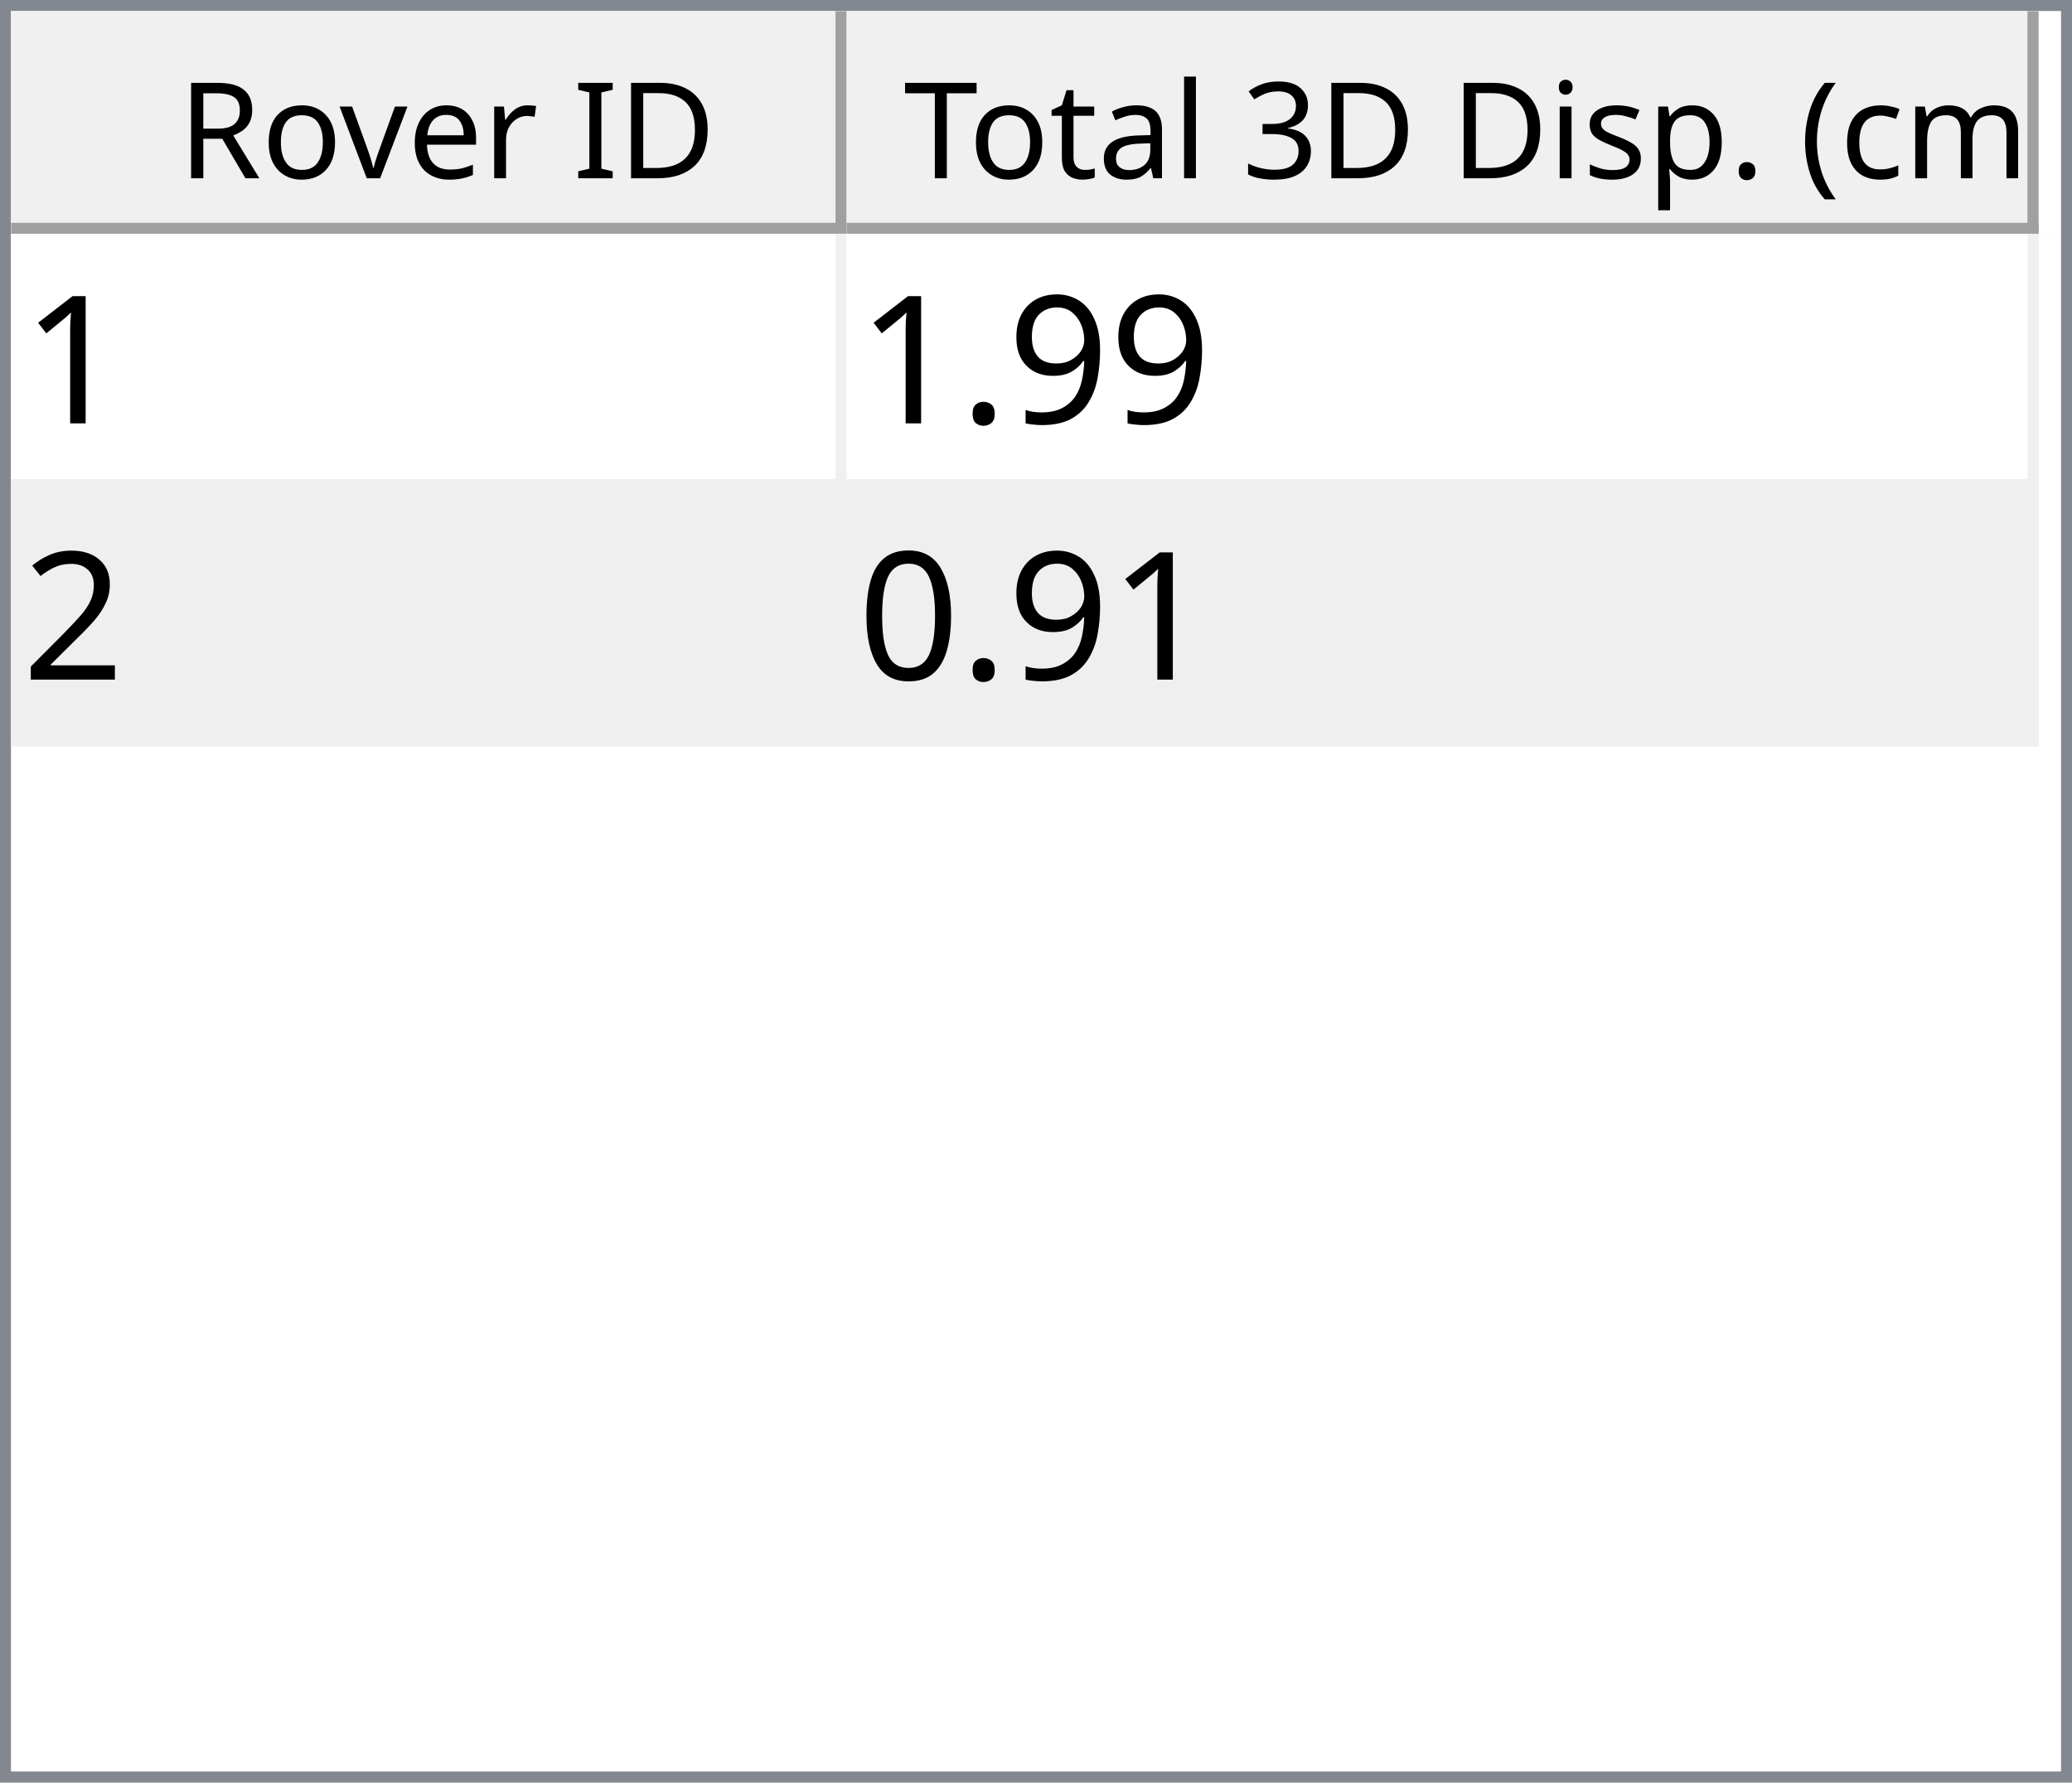
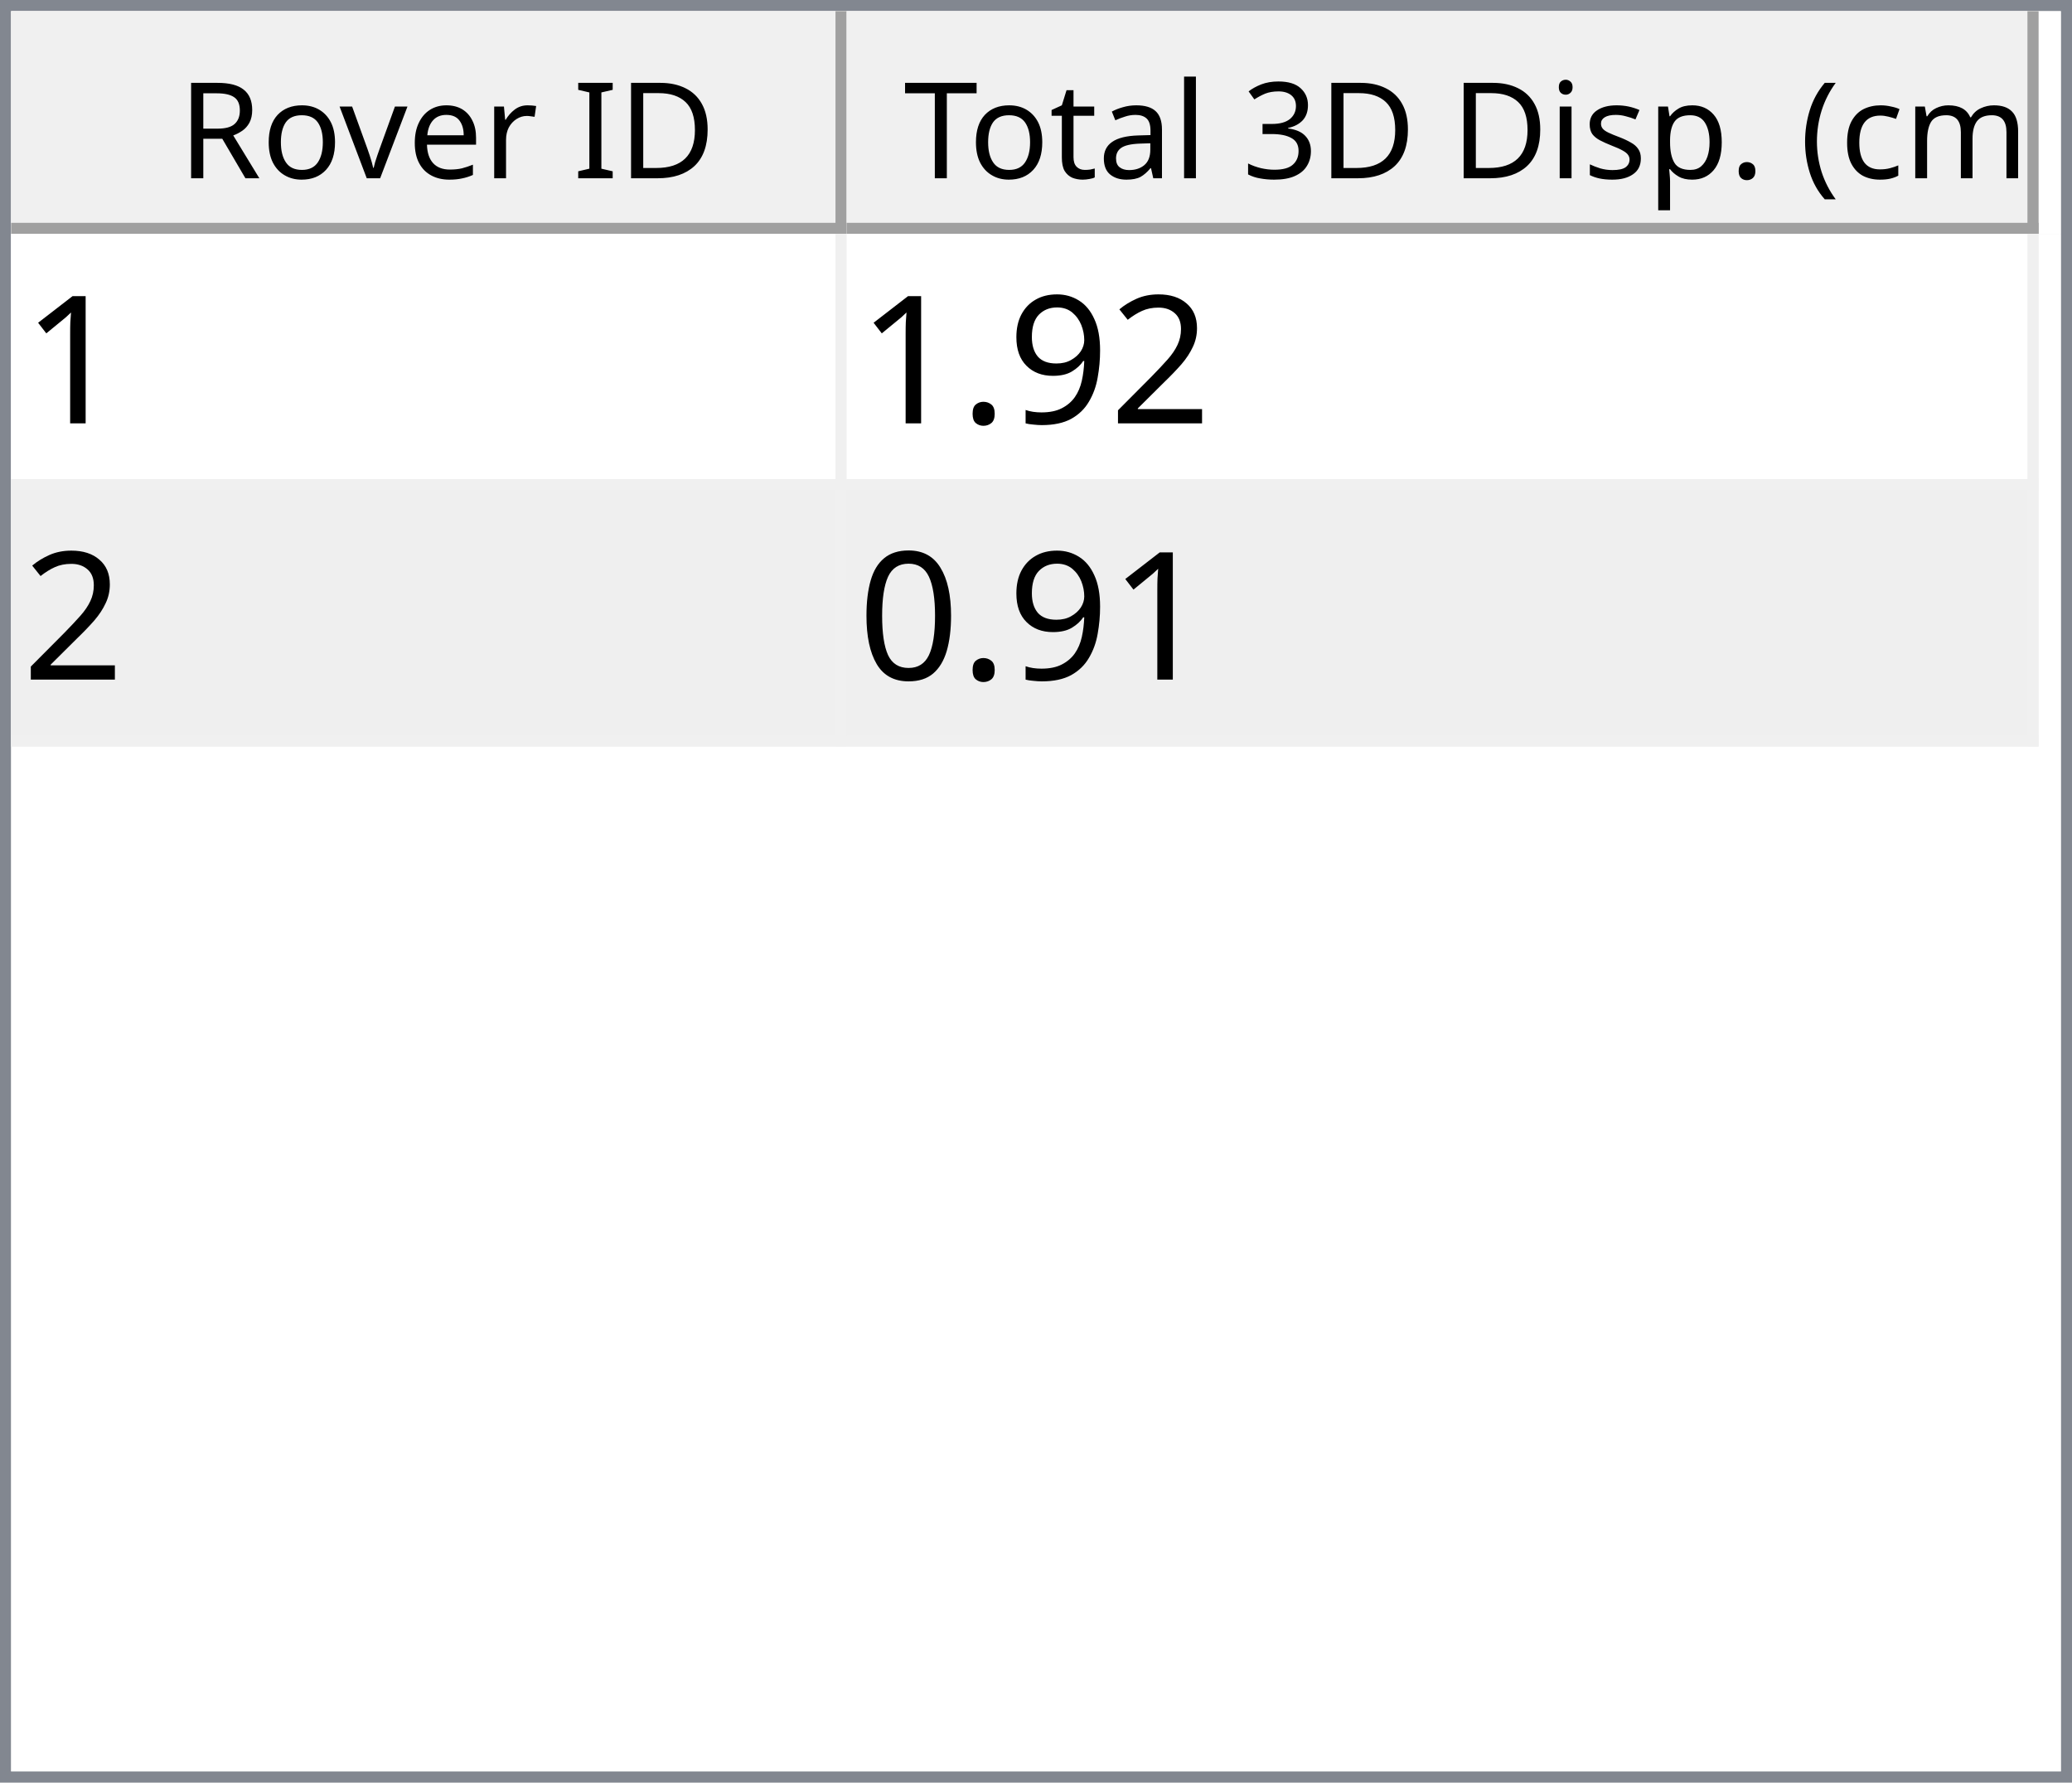
<svg xmlns="http://www.w3.org/2000/svg" style="fill-opacity:1; color-rendering:auto; color-interpolation:auto; text-rendering:auto; stroke:black; stroke-linecap:square; stroke-miterlimit:10; shape-rendering:auto; stroke-opacity:1; fill:black; stroke-dasharray:none; font-weight:normal; stroke-width:1; font-family:'Dialog'; font-style:normal; stroke-linejoin:miter; font-size:12px; stroke-dashoffset:0; image-rendering:auto;" width="186" height="160">
  <defs id="genericDefs" />
  <g>
    <defs id="defs1">
      <clipPath clipPathUnits="userSpaceOnUse" id="clipPath1">
        <path d="M0 0 L186 0 L186 160 L0 160 L0 0 Z" />
      </clipPath>
      <clipPath clipPathUnits="userSpaceOnUse" id="clipPath2">
        <path d="M0 0 L0 160 L186 160 L186 0 Z" />
      </clipPath>
      <clipPath clipPathUnits="userSpaceOnUse" id="clipPath3">
        <path d="M0 0 L0 20 L184 20 L184 0 Z" />
      </clipPath>
      <clipPath clipPathUnits="userSpaceOnUse" id="clipPath4">
        <path d="M0 0 L0 20 L75 20 L75 0 Z" />
      </clipPath>
      <clipPath clipPathUnits="userSpaceOnUse" id="clipPath5">
        <path d="M1 1 L1 19 L74 19 L74 1 Z" />
      </clipPath>
      <clipPath clipPathUnits="userSpaceOnUse" id="clipPath6">
        <path d="M0 0 L0 18 L73 18 L73 0 Z" />
      </clipPath>
      <clipPath clipPathUnits="userSpaceOnUse" id="clipPath7">
        <path d="M-0.5 -0.5 L-0.5 19.5 L74.5 19.5 L74.5 -0.5 Z" />
      </clipPath>
      <clipPath clipPathUnits="userSpaceOnUse" id="clipPath8">
        <path d="M0 0 L0 20 L107 20 L107 0 Z" />
      </clipPath>
      <clipPath clipPathUnits="userSpaceOnUse" id="clipPath9">
        <path d="M1 1 L1 19 L106 19 L106 1 Z" />
      </clipPath>
      <clipPath clipPathUnits="userSpaceOnUse" id="clipPath10">
        <path d="M0 0 L0 18 L105 18 L105 0 Z" />
      </clipPath>
      <clipPath clipPathUnits="userSpaceOnUse" id="clipPath11">
        <path d="M-0.5 -0.5 L-0.5 19.5 L106.5 19.5 L106.5 -0.5 Z" />
      </clipPath>
      <clipPath clipPathUnits="userSpaceOnUse" id="clipPath12">
        <path d="M0 0 L0 138 L184 138 L184 0 Z" />
      </clipPath>
      <clipPath clipPathUnits="userSpaceOnUse" id="clipPath13">
        <path d="M0 0 L0 46 L182 46 L182 0 Z" />
      </clipPath>
      <clipPath clipPathUnits="userSpaceOnUse" id="clipPath14">
        <path d="M-0.5 -0.5 L-0.5 45.5 L181.5 45.5 L181.5 -0.5 Z" />
      </clipPath>
      <clipPath clipPathUnits="userSpaceOnUse" id="clipPath15">
        <path d="M0 0 L0 22 L74 22 L74 0 Z" />
      </clipPath>
      <clipPath clipPathUnits="userSpaceOnUse" id="clipPath16">
        <path d="M0 0 L0 22 L106 22 L106 0 Z" />
      </clipPath>
      <font horiz-adv-x="64.551" id="font1">
        <font-face ascent="107.91" descent="25.098" units-per-em="100" style="font-style:normal; font-family:Segoe UI; font-weight:normal;" />
        <missing-glyph horiz-adv-x="64.551" d="M8.109 0 L8.109 68.266 L56.453 68.266 L56.453 0 L8.109 0 ZM15.328 7.234 L49.219 7.234 L49.219 61.031 L15.328 61.031 L15.328 7.234 Z" />
        <glyph unicode="D" horiz-adv-x="70.117" d="M9.188 0 L9.188 70.016 L28.516 70.016 Q65.531 70.016 65.531 35.891 Q65.531 19.672 55.25 9.836 Q44.969 0 27.734 0 L9.188 0 ZM17.391 62.594 L17.391 7.422 L27.828 7.422 Q41.609 7.422 49.273 14.797 Q56.938 22.172 56.938 35.688 Q56.938 62.594 28.328 62.594 L17.391 62.594 Z" />
        <glyph unicode="I" horiz-adv-x="26.611" d="M17.391 0 L9.188 0 L9.188 70.016 L17.391 70.016 L17.391 0 Z" />
        <glyph unicode=" " horiz-adv-x="27.393" d="" />
        <glyph unicode="r" horiz-adv-x="34.766" d="M34.188 41.891 Q32.078 43.5 28.125 43.5 Q23 43.5 19.555 38.672 Q16.109 33.844 16.109 25.484 L16.109 0 L8.109 0 L8.109 50 L16.109 50 L16.109 39.703 L16.312 39.703 Q18.016 44.969 21.531 47.922 Q25.047 50.875 29.391 50.875 Q32.516 50.875 34.188 50.203 L34.188 41.891 Z" />
        <glyph unicode="e" horiz-adv-x="52.295" d="M48.297 23 L12.984 23 Q13.188 14.656 17.484 10.109 Q21.781 5.562 29.297 5.562 Q37.75 5.562 44.828 11.141 L44.828 3.609 Q38.234 -1.172 27.391 -1.172 Q16.797 -1.172 10.742 5.641 Q4.688 12.453 4.688 24.812 Q4.688 36.469 11.305 43.82 Q17.922 51.172 27.734 51.172 Q37.547 51.172 42.922 44.828 Q48.297 38.484 48.297 27.203 L48.297 23 ZM40.094 29.781 Q40.047 36.719 36.75 40.578 Q33.453 44.438 27.594 44.438 Q21.922 44.438 17.969 40.383 Q14.016 36.328 13.094 29.781 L40.094 29.781 Z" />
        <glyph unicode="v" horiz-adv-x="47.9" d="M47.406 50 L27.484 0 L19.625 0 L0.688 50 L9.469 50 L22.172 13.672 Q23.578 9.672 23.922 6.688 L24.125 6.688 Q24.609 10.453 25.688 13.484 L38.969 50 L47.406 50 Z" />
        <glyph unicode="o" horiz-adv-x="58.594" d="M29 -1.172 Q17.922 -1.172 11.305 5.836 Q4.688 12.844 4.688 24.422 Q4.688 37.016 11.57 44.094 Q18.453 51.172 30.172 51.172 Q41.359 51.172 47.633 44.289 Q53.906 37.406 53.906 25.203 Q53.906 13.234 47.141 6.031 Q40.375 -1.172 29 -1.172 ZM29.594 44.438 Q21.875 44.438 17.383 39.188 Q12.891 33.938 12.891 24.703 Q12.891 15.828 17.43 10.695 Q21.969 5.562 29.594 5.562 Q37.359 5.562 41.531 10.594 Q45.703 15.625 45.703 24.906 Q45.703 34.281 41.531 39.359 Q37.359 44.438 29.594 44.438 Z" />
        <glyph unicode="R" horiz-adv-x="59.814" d="M59.375 0 L49.609 0 L37.891 19.625 Q36.281 22.359 34.766 24.289 Q33.25 26.219 31.664 27.438 Q30.078 28.656 28.25 29.219 Q26.422 29.781 24.125 29.781 L17.391 29.781 L17.391 0 L9.188 0 L9.188 70.016 L30.078 70.016 Q34.672 70.016 38.555 68.867 Q42.438 67.719 45.289 65.375 Q48.141 63.031 49.758 59.547 Q51.375 56.062 51.375 51.375 Q51.375 47.703 50.273 44.656 Q49.172 41.609 47.148 39.211 Q45.125 36.812 42.266 35.133 Q39.406 33.453 35.844 32.516 L35.844 32.328 Q37.594 31.547 38.891 30.547 Q40.188 29.547 41.359 28.18 Q42.531 26.812 43.68 25.078 Q44.828 23.344 46.234 21.047 L59.375 0 ZM17.391 62.594 L17.391 37.203 L28.516 37.203 Q31.594 37.203 34.203 38.133 Q36.812 39.062 38.719 40.797 Q40.625 42.531 41.703 45.047 Q42.781 47.562 42.781 50.688 Q42.781 56.297 39.141 59.445 Q35.5 62.594 28.609 62.594 L17.391 62.594 Z" />
        <glyph unicode=")" horiz-adv-x="30.176" d="M8.297 -15.922 L1.172 -15.922 Q16.406 2.344 16.406 26.812 Q16.406 51.469 1.078 70.016 L8.297 70.016 Q23.531 52.156 23.531 26.703 Q23.531 1.375 8.297 -15.922 Z" />
        <glyph unicode="m" horiz-adv-x="86.133" d="M79.109 0 L71.094 0 L71.094 28.719 Q71.094 37.016 68.531 40.727 Q65.969 44.438 59.906 44.438 Q54.781 44.438 51.195 39.75 Q47.609 35.062 47.609 28.516 L47.609 0 L39.594 0 L39.594 29.688 Q39.594 44.438 28.219 44.438 Q22.953 44.438 19.531 40.016 Q16.109 35.594 16.109 28.516 L16.109 0 L8.109 0 L8.109 50 L16.109 50 L16.109 42.094 L16.312 42.094 Q21.625 51.172 31.844 51.172 Q36.969 51.172 40.773 48.312 Q44.578 45.453 46 40.828 Q51.562 51.172 62.594 51.172 Q79.109 51.172 79.109 30.812 L79.109 0 Z" />
        <glyph unicode="c" horiz-adv-x="46.191" d="M42.188 2.297 Q36.422 -1.172 28.516 -1.172 Q17.828 -1.172 11.258 5.789 Q4.688 12.75 4.688 23.828 Q4.688 36.188 11.766 43.68 Q18.844 51.172 30.672 51.172 Q37.25 51.172 42.281 48.734 L42.281 40.531 Q36.719 44.438 30.375 44.438 Q22.703 44.438 17.797 38.945 Q12.891 33.453 12.891 24.516 Q12.891 15.719 17.508 10.641 Q22.125 5.562 29.891 5.562 Q36.422 5.562 42.188 9.906 L42.188 2.297 Z" />
        <glyph unicode="(" horiz-adv-x="30.176" d="M29.109 -15.922 L21.969 -15.922 Q6.844 1.375 6.844 26.703 Q6.844 52.156 21.969 70.016 L29.203 70.016 Q13.875 51.469 13.875 26.812 Q13.875 2.344 29.109 -15.922 Z" />
        <glyph unicode="." horiz-adv-x="21.68" d="M10.891 -1.078 Q8.641 -1.078 7.055 0.539 Q5.469 2.156 5.469 4.391 Q5.469 6.641 7.055 8.273 Q8.641 9.906 10.891 9.906 Q13.188 9.906 14.797 8.273 Q16.406 6.641 16.406 4.391 Q16.406 2.156 14.797 0.539 Q13.188 -1.078 10.891 -1.078 Z" />
        <glyph unicode="p" horiz-adv-x="58.789" d="M16.312 7.234 L16.109 7.234 L16.109 -23 L8.109 -23 L8.109 50 L16.109 50 L16.109 41.219 L16.312 41.219 Q22.219 51.172 33.594 51.172 Q43.266 51.172 48.688 44.461 Q54.109 37.75 54.109 26.469 Q54.109 13.922 48 6.375 Q41.891 -1.172 31.297 -1.172 Q21.578 -1.172 16.312 7.234 ZM16.109 27.391 L16.109 20.406 Q16.109 14.203 20.141 9.883 Q24.172 5.562 30.375 5.562 Q37.641 5.562 41.773 11.133 Q45.906 16.703 45.906 26.609 Q45.906 34.969 42.047 39.703 Q38.188 44.438 31.594 44.438 Q24.609 44.438 20.359 39.578 Q16.109 34.719 16.109 27.391 Z" />
        <glyph unicode="s" horiz-adv-x="42.432" d="M5.078 1.812 L5.078 10.406 Q11.625 5.562 19.484 5.562 Q30.031 5.562 30.031 12.594 Q30.031 14.594 29.125 15.992 Q28.219 17.391 26.68 18.461 Q25.141 19.531 23.07 20.383 Q21 21.234 18.609 22.172 Q15.281 23.484 12.766 24.828 Q10.25 26.172 8.57 27.859 Q6.891 29.547 6.031 31.695 Q5.172 33.844 5.172 36.719 Q5.172 40.234 6.789 42.945 Q8.406 45.656 11.086 47.484 Q13.766 49.312 17.211 50.242 Q20.656 51.172 24.312 51.172 Q30.812 51.172 35.938 48.922 L35.938 40.828 Q30.422 44.438 23.25 44.438 Q21 44.438 19.195 43.922 Q17.391 43.406 16.094 42.477 Q14.797 41.547 14.086 40.258 Q13.375 38.969 13.375 37.406 Q13.375 35.453 14.086 34.133 Q14.797 32.812 16.164 31.789 Q17.531 30.766 19.484 29.938 Q21.438 29.109 23.922 28.125 Q27.25 26.859 29.883 25.516 Q32.516 24.172 34.375 22.484 Q36.234 20.797 37.234 18.602 Q38.234 16.406 38.234 13.375 Q38.234 9.672 36.602 6.938 Q34.969 4.203 32.234 2.398 Q29.5 0.594 25.93 -0.289 Q22.359 -1.172 18.453 -1.172 Q10.75 -1.172 5.078 1.812 Z" />
        <glyph unicode="i" horiz-adv-x="24.219" d="M12.203 62.703 Q10.062 62.703 8.547 64.164 Q7.031 65.625 7.031 67.875 Q7.031 70.125 8.547 71.609 Q10.062 73.094 12.203 73.094 Q14.406 73.094 15.945 71.609 Q17.484 70.125 17.484 67.875 Q17.484 65.719 15.945 64.211 Q14.406 62.703 12.203 62.703 ZM16.109 0 L8.109 0 L8.109 50 L16.109 50 L16.109 0 Z" />
        <glyph unicode="3" horiz-adv-x="53.906" d="M46.531 19.828 Q46.531 15.094 44.75 11.211 Q42.969 7.328 39.719 4.57 Q36.469 1.812 31.93 0.297 Q27.391 -1.219 21.922 -1.219 Q11.922 -1.219 6 2.594 L6 11.188 Q13.094 5.609 22.219 5.609 Q25.875 5.609 28.828 6.539 Q31.781 7.469 33.906 9.227 Q36.031 10.984 37.18 13.477 Q38.328 15.969 38.328 19.094 Q38.328 32.812 18.797 32.812 L12.984 32.812 L12.984 39.594 L18.5 39.594 Q35.797 39.594 35.797 52.484 Q35.797 64.406 22.609 64.406 Q15.188 64.406 8.688 59.422 L8.688 67.188 Q15.375 71.188 24.609 71.188 Q29 71.188 32.57 69.969 Q36.141 68.75 38.68 66.555 Q41.219 64.359 42.609 61.281 Q44 58.203 44 54.5 Q44 40.672 30.031 36.719 L30.031 36.531 Q33.594 36.141 36.625 34.797 Q39.656 33.453 41.852 31.305 Q44.047 29.156 45.289 26.25 Q46.531 23.344 46.531 19.828 Z" />
        <glyph unicode="l" horiz-adv-x="24.219" d="M16.109 0 L8.109 0 L8.109 74.031 L16.109 74.031 L16.109 0 Z" />
        <glyph unicode="a" horiz-adv-x="50.879" d="M43.891 0 L35.891 0 L35.891 7.812 L35.688 7.812 Q30.469 -1.172 20.312 -1.172 Q12.844 -1.172 8.617 2.781 Q4.391 6.734 4.391 13.281 Q4.391 27.297 20.906 29.594 L35.891 31.688 Q35.891 44.438 25.594 44.438 Q16.547 44.438 9.281 38.281 L9.281 46.484 Q16.656 51.172 26.266 51.172 Q43.891 51.172 43.891 32.516 L43.891 0 ZM35.891 25.297 L23.828 23.641 Q18.266 22.859 15.43 20.875 Q12.594 18.891 12.594 13.875 Q12.594 10.203 15.211 7.883 Q17.828 5.562 22.172 5.562 Q28.125 5.562 32.008 9.742 Q35.891 13.922 35.891 20.312 L35.891 25.297 Z" />
        <glyph unicode="t" horiz-adv-x="33.887" d="M31.297 0.484 Q28.469 -1.078 23.828 -1.078 Q10.688 -1.078 10.688 13.578 L10.688 43.172 L2.094 43.172 L2.094 50 L10.688 50 L10.688 62.203 L18.703 64.797 L18.703 50 L31.297 50 L31.297 43.172 L18.703 43.172 L18.703 14.984 Q18.703 9.969 20.414 7.82 Q22.125 5.672 26.078 5.672 Q29.109 5.672 31.297 7.328 L31.297 0.484 Z" />
        <glyph unicode="T" horiz-adv-x="52.393" d="M50.594 62.594 L30.375 62.594 L30.375 0 L22.172 0 L22.172 62.594 L2 62.594 L2 70.016 L50.594 70.016 L50.594 62.594 Z" />
      </font>
      <font horiz-adv-x="75.0" id="font2">
        <font-face ascent="100.537" descent="21.973" units-per-em="100" style="font-style:normal; font-family:sans-serif; font-weight:normal;" />
        <missing-glyph horiz-adv-x="75.0" d="M12.5 0 L12.5 62.5 L62.5 62.5 L62.5 0 L12.5 0 ZM14.062 1.562 L60.938 1.562 L60.938 60.938 L14.062 60.938 L14.062 1.562 Z" />
        <glyph unicode="1" horiz-adv-x="55.615" d="M37.25 0 L28.469 0 L28.469 56 Q25.297 52.984 20.141 49.953 Q14.984 46.922 10.891 45.406 L10.891 53.906 Q18.266 57.375 23.781 62.305 Q29.297 67.234 31.594 71.875 L37.25 71.875 L37.25 0 Z" />
+         <glyph unicode="2" horiz-adv-x="55.615" d="M50.344 8.453 L50.344 0 L3.031 0 Q2.938 3.172 4.047 6.109 Q5.859 10.938 9.836 15.625 Q13.812 20.312 21.344 26.469 Q33.016 36.031 37.117 41.625 Q41.219 47.219 41.219 52.203 Q41.219 57.422 37.477 61.008 Q33.734 64.594 27.734 64.594 Q21.391 64.594 17.578 60.789 Q13.766 56.984 13.719 50.25 L4.688 51.172 Q5.609 61.281 11.664 66.578 Q17.719 71.875 27.938 71.875 Q38.234 71.875 44.242 66.164 Q50.25 60.453 50.25 52 Q50.25 47.703 48.492 43.555 Q46.734 39.406 42.656 34.812 Q38.578 30.219 29.109 22.219 Q21.188 15.578 18.945 13.211 Q16.703 10.844 15.234 8.453 L50.344 8.453 Z" />
        <glyph unicode="9" horiz-adv-x="55.615" d="M5.469 16.547 L13.922 17.328 Q14.984 11.375 18.016 8.688 Q21.047 6 25.781 6 Q29.828 6 32.883 7.859 Q35.938 9.719 37.891 12.82 Q39.844 15.922 41.164 21.195 Q42.484 26.469 42.484 31.938 Q42.484 32.516 42.438 33.688 Q39.797 29.5 35.234 26.883 Q30.672 24.266 25.344 24.266 Q16.453 24.266 10.305 30.711 Q4.156 37.156 4.156 47.703 Q4.156 58.594 10.578 65.234 Q17 71.875 26.656 71.875 Q33.641 71.875 39.43 68.117 Q45.219 64.359 48.219 57.398 Q51.219 50.438 51.219 37.25 Q51.219 23.531 48.242 15.406 Q45.266 7.281 39.383 3.031 Q33.5 -1.219 25.594 -1.219 Q17.188 -1.219 11.867 3.445 Q6.547 8.109 5.469 16.547 ZM41.453 48.141 Q41.453 55.719 37.43 60.156 Q33.406 64.594 27.734 64.594 Q21.875 64.594 17.531 59.812 Q13.188 55.031 13.188 47.406 Q13.188 40.578 17.312 36.305 Q21.438 32.031 27.484 32.031 Q33.594 32.031 37.523 36.305 Q41.453 40.578 41.453 48.141 Z" />
        <glyph unicode="." horiz-adv-x="27.783" d="M9.078 0 L9.078 10.016 L19.094 10.016 L19.094 0 L9.078 0 Z" />
-         <glyph unicode="2" horiz-adv-x="55.615" d="M50.344 8.453 L50.344 0 L3.031 0 Q2.938 3.172 4.047 6.109 Q5.859 10.938 9.836 15.625 Q13.812 20.312 21.344 26.469 Q33.016 36.031 37.117 41.625 Q41.219 47.219 41.219 52.203 Q41.219 57.422 37.477 61.008 Q33.734 64.594 27.734 64.594 Q21.391 64.594 17.578 60.789 Q13.766 56.984 13.719 50.25 L4.688 51.172 Q5.609 61.281 11.664 66.578 Q17.719 71.875 27.938 71.875 Q38.234 71.875 44.242 66.164 Q50.25 60.453 50.25 52 Q50.25 47.703 48.492 43.555 Q46.734 39.406 42.656 34.812 Q38.578 30.219 29.109 22.219 Q21.188 15.578 18.945 13.211 Q16.703 10.844 15.234 8.453 L50.344 8.453 Z" />
        <glyph unicode="0" horiz-adv-x="55.615" d="M4.156 35.297 Q4.156 48 6.766 55.742 Q9.375 63.484 14.523 67.68 Q19.672 71.875 27.484 71.875 Q33.25 71.875 37.594 69.555 Q41.938 67.234 44.773 62.867 Q47.609 58.5 49.219 52.227 Q50.828 45.953 50.828 35.297 Q50.828 22.703 48.242 14.969 Q45.656 7.234 40.508 3.008 Q35.359 -1.219 27.484 -1.219 Q17.141 -1.219 11.234 6.203 Q4.156 15.141 4.156 35.297 ZM13.188 35.297 Q13.188 17.672 17.312 11.836 Q21.438 6 27.484 6 Q33.547 6 37.672 11.859 Q41.797 17.719 41.797 35.297 Q41.797 52.984 37.672 58.789 Q33.547 64.594 27.391 64.594 Q21.344 64.594 17.719 59.469 Q13.188 52.938 13.188 35.297 Z" />
      </font>
    </defs>
    <g style="fill:white; stroke:white;">
      <rect x="0" y="0" width="186" style="clip-path:url(#clipPath1); stroke:none;" height="160" />
    </g>
    <g style="fill:white; text-rendering:optimizeSpeed; color-rendering:optimizeSpeed; image-rendering:optimizeSpeed; shape-rendering:crispEdges; stroke:white; color-interpolation:sRGB;">
      <rect x="0" width="186" height="160" y="0" style="stroke:none;" />
      <path style="stroke:none;" d="M0 160 L186 160 L186 0 L0 0 Z" />
    </g>
    <g style="fill:rgb(240,240,240); font-family:'Segoe UI'; stroke:rgb(240,240,240);">
      <rect x="0" y="0" width="186" style="clip-path:url(#clipPath2); stroke:none;" height="160" />
    </g>
    <g style="fill:rgb(130,135,144); font-family:'Segoe UI'; stroke:rgb(130,135,144);">
      <path d="M0 0 L186 0 L186 160 L0 160 L0 0 ZM1 1 L185 1 L185 159 L1 159 L1 1 Z" style="fill-rule:evenodd; clip-path:url(#clipPath2); stroke:none;" />
    </g>
    <g style="fill:white; font-family:'Segoe UI'; stroke:white;" transform="translate(1,1)">
      <rect x="0" y="0" width="184" style="clip-path:url(#clipPath3); stroke:none;" height="20" />
    </g>
    <g style="fill:rgb(240,240,240); font-family:'Segoe UI'; stroke:rgb(240,240,240);" transform="translate(1,1)">
      <rect x="0" y="0" width="75" style="clip-path:url(#clipPath4); stroke:none;" height="20" />
    </g>
    <g style="font-family:'Segoe UI';" transform="translate(2,2)">
      <text x="14" xml:space="preserve" y="14" style="clip-path:url(#clipPath6); stroke:none;">Rover ID</text>
    </g>
    <g style="fill:rgb(160,160,160); font-family:'Segoe UI'; stroke:rgb(160,160,160); stroke-linejoin:bevel;" transform="translate(1.5,1.5)">
      <line x1="74" x2="74" y1="0" style="fill:none; clip-path:url(#clipPath7);" y2="19" />
    </g>
    <g style="fill:rgb(160,160,160); font-family:'Segoe UI'; stroke:rgb(160,160,160); stroke-linejoin:bevel;" transform="matrix(1,0,0,1,1,1) translate(0.5,0.5)">
      <line x1="0" x2="74" y1="19" style="fill:none; clip-path:url(#clipPath7);" y2="19" />
    </g>
    <g style="fill:rgb(240,240,240); font-family:'Segoe UI'; stroke:rgb(240,240,240);" transform="translate(76,1)">
      <rect x="0" y="0" width="107" style="clip-path:url(#clipPath8); stroke:none;" height="20" />
    </g>
    <g style="font-family:'Segoe UI';" transform="translate(77,2)">
      <text x="1" xml:space="preserve" y="14" style="clip-path:url(#clipPath10); stroke:none;"> Total 3D Disp. (cm)</text>
    </g>
    <g style="fill:rgb(160,160,160); font-family:'Segoe UI'; stroke:rgb(160,160,160); stroke-linejoin:bevel;" transform="translate(76.5,1.5)">
      <line x1="106" x2="106" y1="0" style="fill:none; clip-path:url(#clipPath11);" y2="19" />
    </g>
    <g style="fill:rgb(160,160,160); font-family:'Segoe UI'; stroke:rgb(160,160,160); stroke-linejoin:bevel;" transform="matrix(1,0,0,1,76,1) translate(0.5,0.5)">
      <line x1="0" x2="106" y1="19" style="fill:none; clip-path:url(#clipPath11);" y2="19" />
    </g>
    <g style="fill:white; font-family:'Segoe UI'; stroke:white;" transform="translate(1,21)">
      <rect x="0" y="0" width="184" style="clip-path:url(#clipPath12); stroke:none;" height="138" />
    </g>
    <g style="fill:rgb(240,240,240); font-size:16px; font-family:sans-serif; stroke:rgb(240,240,240);" transform="translate(1,21)">
      <rect x="0" y="0" width="182" style="clip-path:url(#clipPath13); stroke:none;" height="46" />
      <line transform="translate(0.5,0.5)" x1="0" x2="181" y1="22" style="clip-path:url(#clipPath14); fill:none; stroke-linejoin:bevel;" y2="22" />
    </g>
    <g transform="matrix(1,0,0,1,1,21) translate(0.5,0.5)" style="fill:rgb(240,240,240); font-size:16px; font-family:sans-serif; stroke:rgb(240,240,240); stroke-linejoin:bevel;">
      <line x1="0" x2="181" y1="45" style="fill:none; clip-path:url(#clipPath14);" y2="45" />
    </g>
    <g transform="matrix(1,0,0,1,1,21) translate(0.5,0.5)" style="fill:rgb(240,240,240); font-size:16px; font-family:sans-serif; stroke:rgb(240,240,240); stroke-linejoin:bevel;">
      <line x1="74" x2="74" y1="0" style="fill:none; clip-path:url(#clipPath14);" y2="45" />
    </g>
    <g transform="matrix(1,0,0,1,1,21) translate(0.5,0.5)" style="fill:rgb(240,240,240); font-size:16px; font-family:sans-serif; stroke:rgb(240,240,240); stroke-linejoin:bevel;">
      <line x1="181" x2="181" y1="0" style="fill:none; clip-path:url(#clipPath14);" y2="45" />
    </g>
    <g style="fill:white; font-size:16px; font-family:sans-serif; stroke:white;" transform="matrix(1,0,0,1,1,21)">
      <rect x="0" y="0" width="74" style="clip-path:url(#clipPath15); stroke:none;" height="22" />
      <text x="1" y="17" style="fill:black; clip-path:url(#clipPath15); stroke:none;" xml:space="preserve">1</text>
    </g>
    <g style="fill:white; font-size:16px; font-family:sans-serif; stroke:white;" transform="matrix(1,0,0,1,1,21) translate(75,0)">
      <rect x="0" y="0" width="106" style="clip-path:url(#clipPath16); stroke:none;" height="22" />
-       <text x="1" y="17" style="fill:black; clip-path:url(#clipPath16); stroke:none;" xml:space="preserve">1.99</text>
+       <text x="1" y="17" style="fill:black; clip-path:url(#clipPath16); stroke:none;" xml:space="preserve">1.92</text>
    </g>
    <g style="fill:rgb(239,239,239); font-size:16px; font-family:sans-serif; stroke:rgb(239,239,239);" transform="matrix(1,0,0,1,1,21) translate(0,23)">
      <rect x="0" y="0" width="74" style="clip-path:url(#clipPath15); stroke:none;" height="22" />
      <text x="1" y="17" style="fill:black; clip-path:url(#clipPath15); stroke:none;" xml:space="preserve">2</text>
    </g>
    <g style="fill:rgb(239,239,239); font-size:16px; font-family:sans-serif; stroke:rgb(239,239,239);" transform="matrix(1,0,0,1,1,21) translate(75,23)">
      <rect x="0" y="0" width="106" style="clip-path:url(#clipPath16); stroke:none;" height="22" />
      <text x="1" y="17" style="fill:black; clip-path:url(#clipPath16); stroke:none;" xml:space="preserve">0.91</text>
    </g>
  </g>
</svg>
